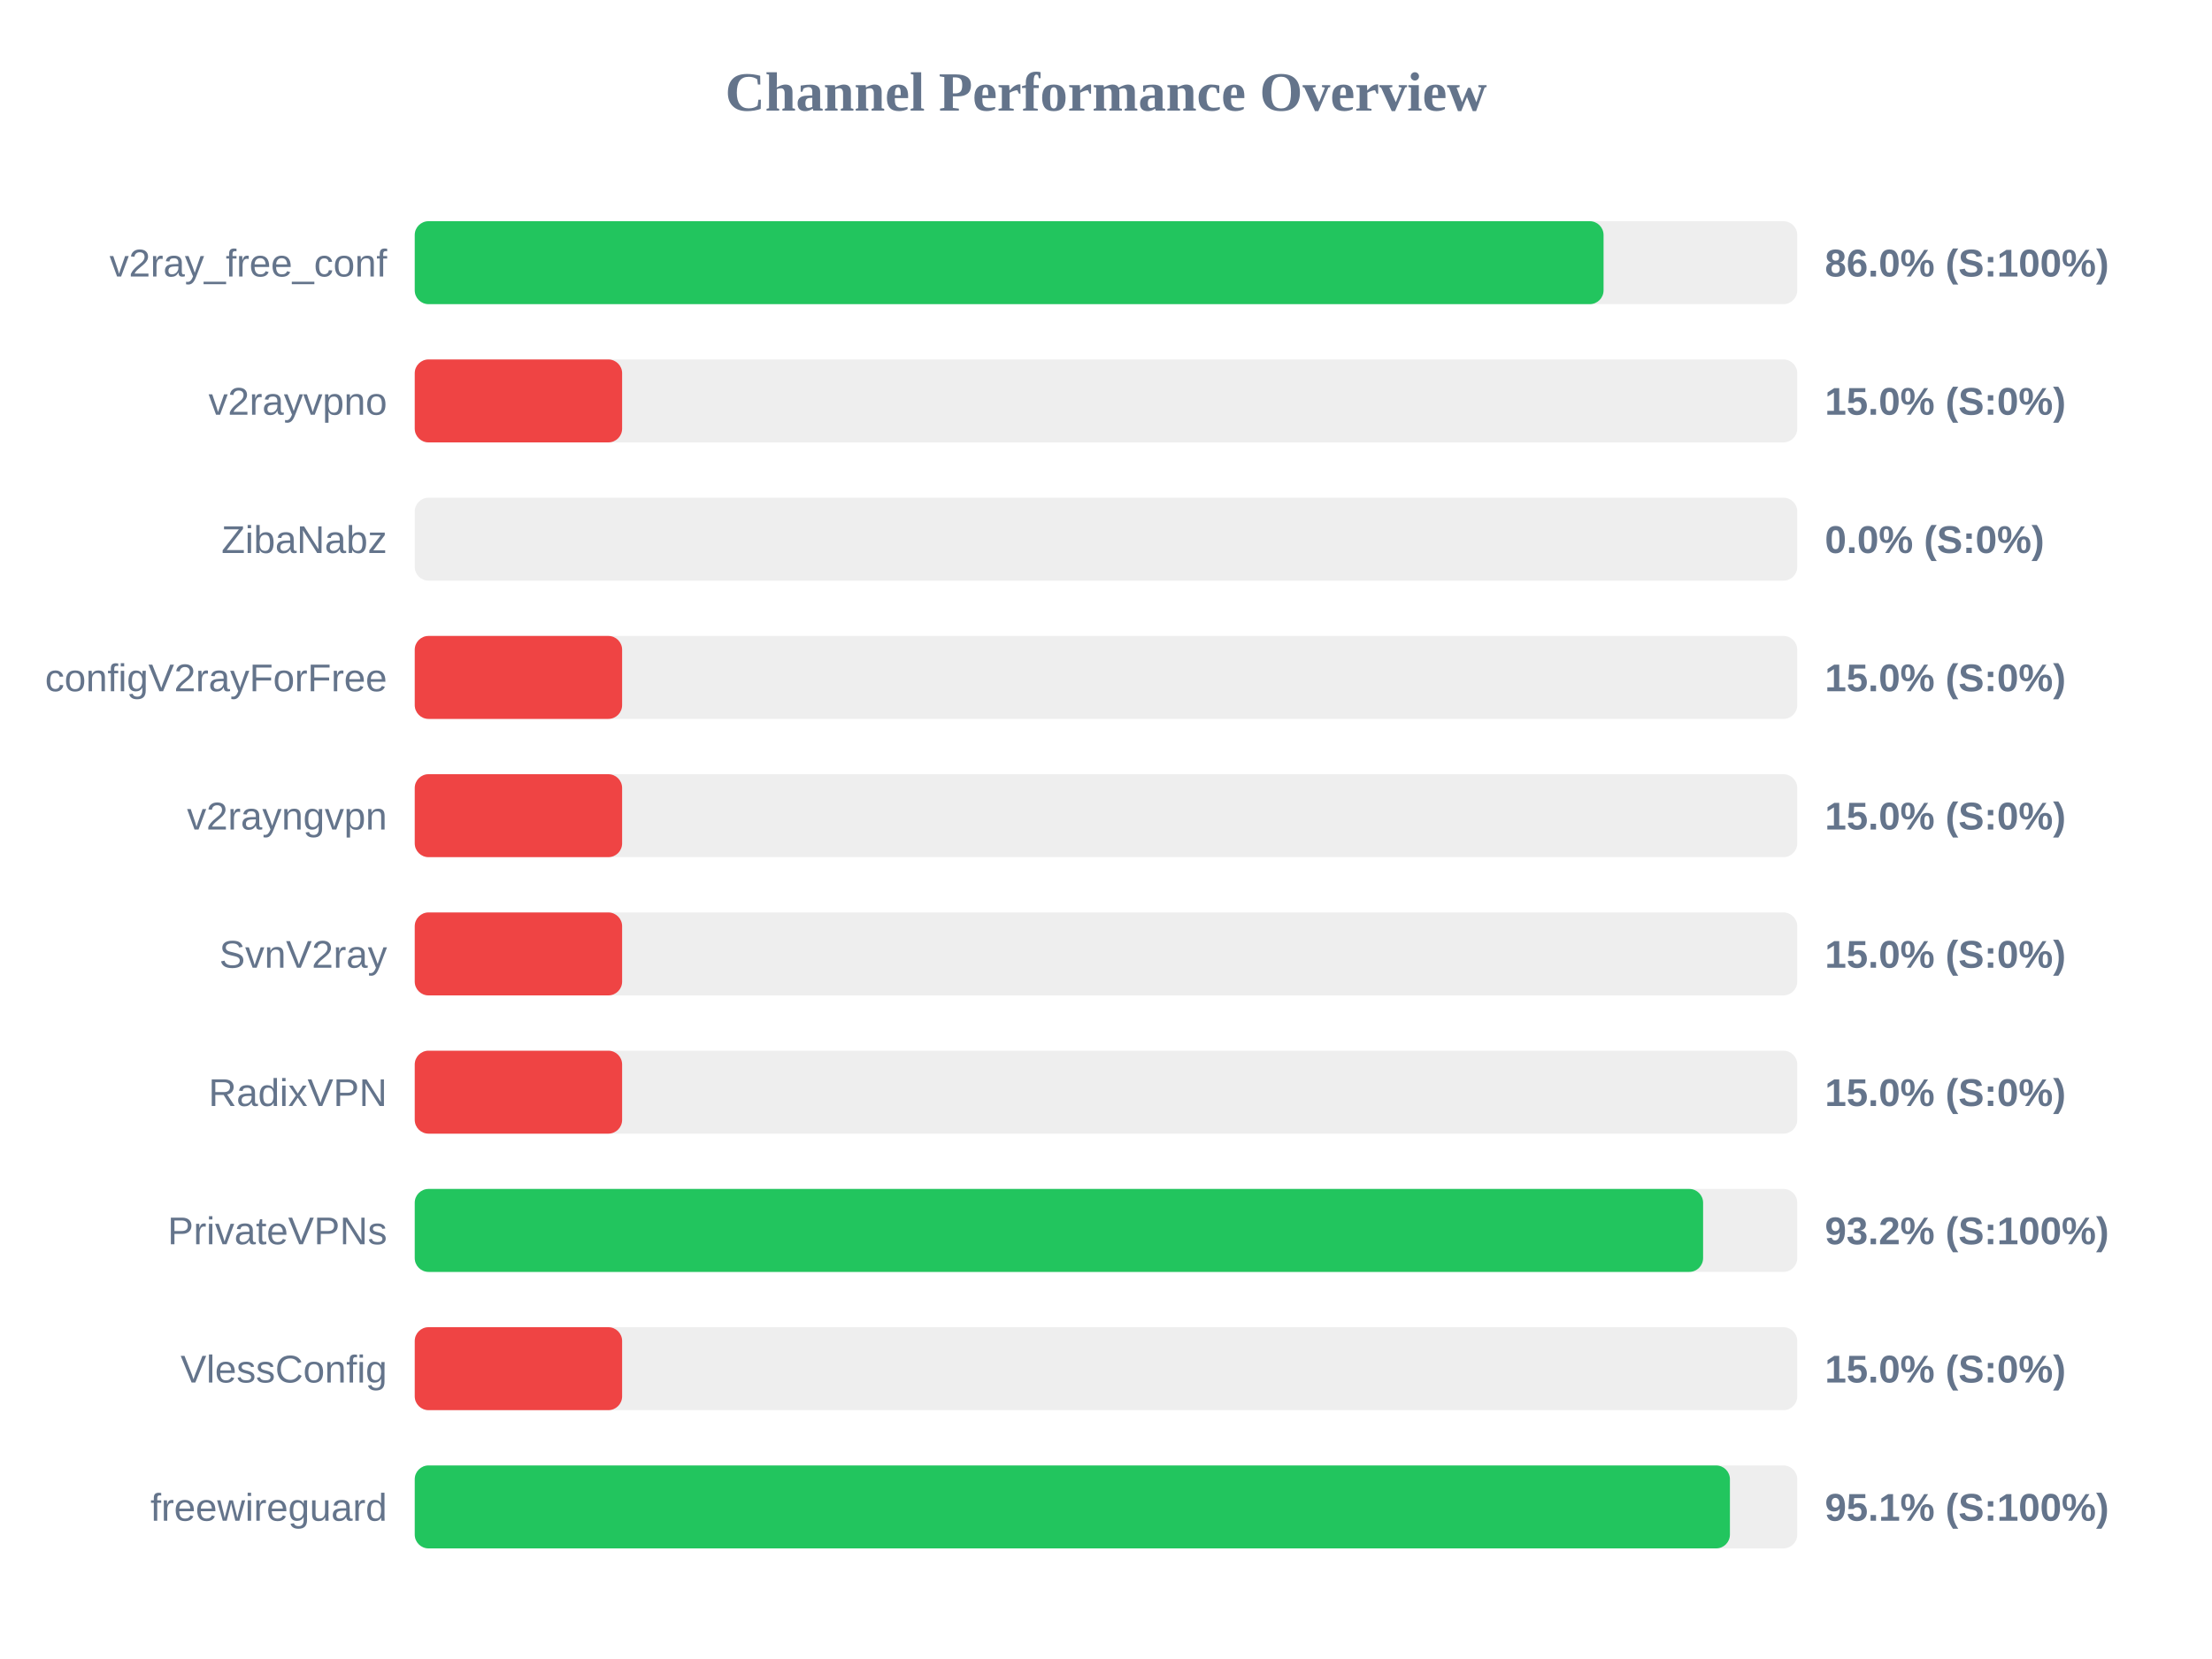
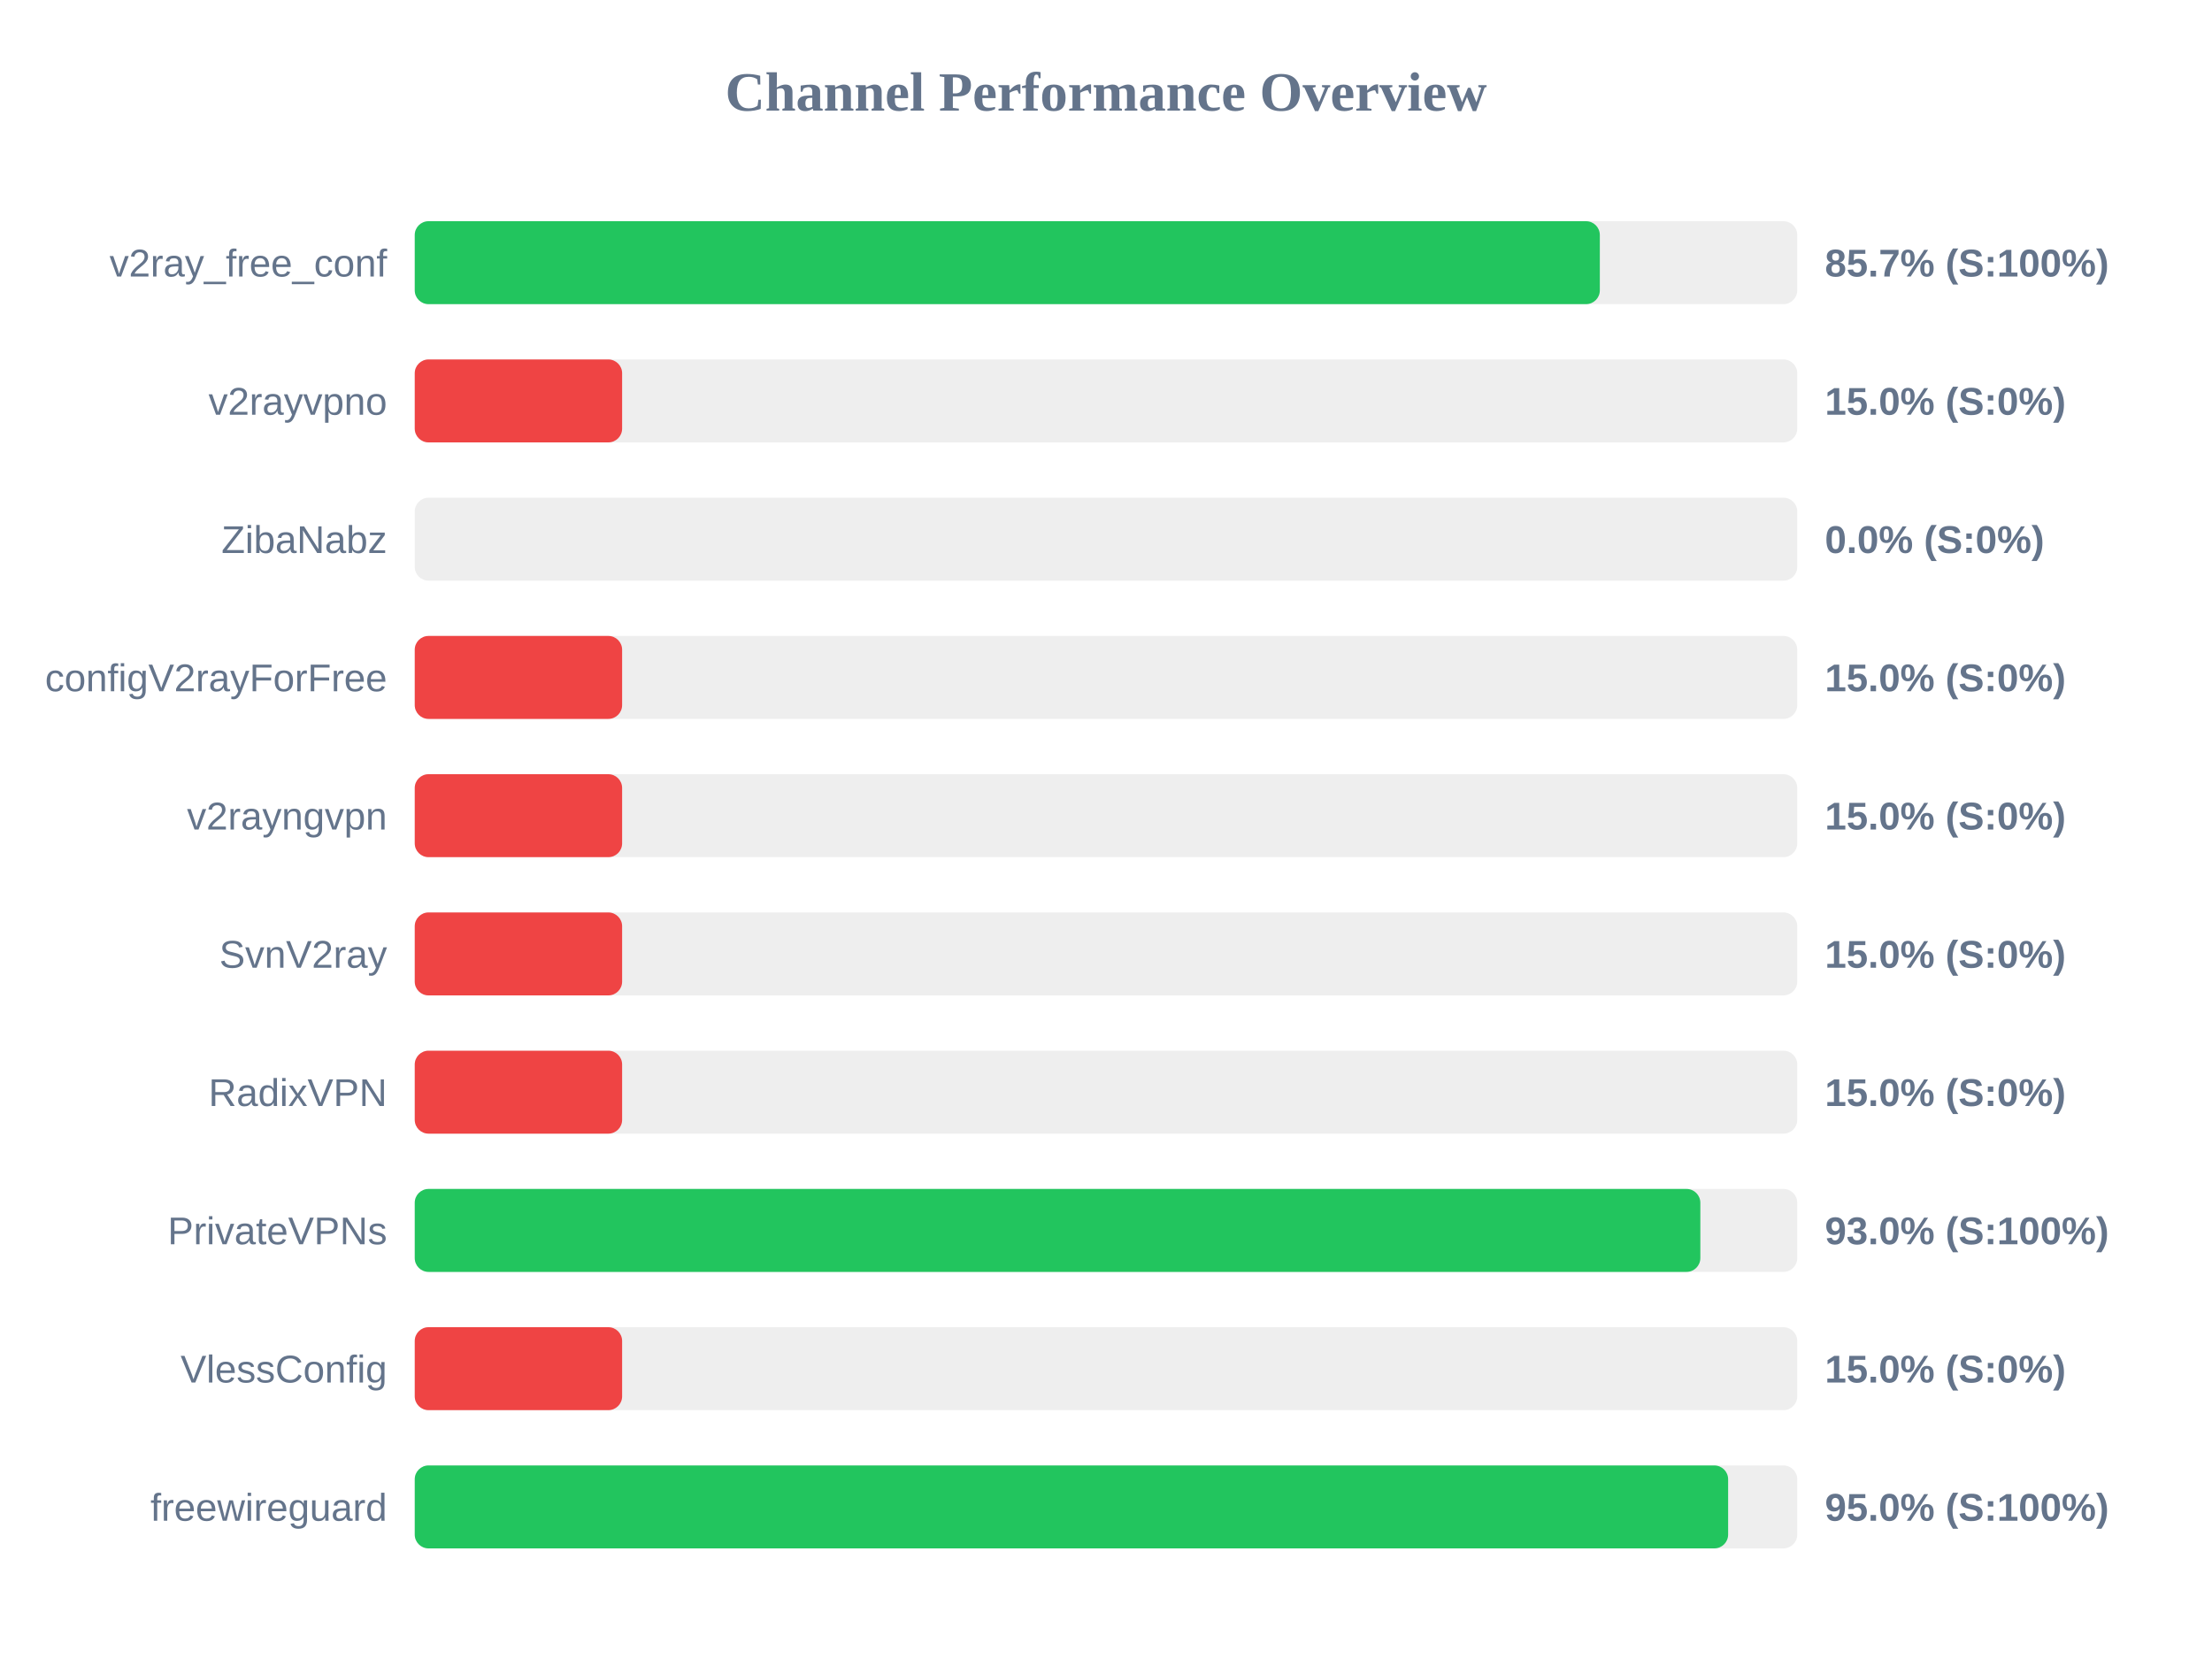
<svg xmlns="http://www.w3.org/2000/svg" width="800" height="600" version="1.1">
  <style>
        .row { font: 14px Arial; fill: #64748b; }
        .score { font: bold 14px Arial; fill: #64748b; }
    </style>
  <text x="400" y="40" text-anchor="middle" font-size="20px" font-weight="bold" fill="#64748b">Channel Performance Overview</text>
  <rect x="150" y="80" width="500" height="30" fill="#eee" rx="5" />
-   <rect x="150" y="80" width="429.95" height="30" fill="#22c55e" rx="5" />
+   <rect x="150" y="80" width="428.6" height="30" fill="#22c55e" rx="5" />
  <text x="140" y="100" text-anchor="end" class="row">v2ray_free_conf</text>
-   <text x="660" y="100" text-anchor="start" class="score">86.0% (S:100%)</text>
+   <text x="660" y="100" text-anchor="start" class="score">85.7% (S:100%)</text>
  <rect x="150" y="130" width="500" height="30" fill="#eee" rx="5" />
  <rect x="150" y="130" width="75.0" height="30" fill="#ef4444" rx="5" />
  <text x="140" y="150" text-anchor="end" class="row">v2rayvpno</text>
  <text x="660" y="150" text-anchor="start" class="score">15.0% (S:0%)</text>
  <rect x="150" y="180" width="500" height="30" fill="#eee" rx="5" />
  <rect x="150" y="180" width="0.0" height="30" fill="#ef4444" rx="5" />
  <text x="140" y="200" text-anchor="end" class="row">ZibaNabz</text>
  <text x="660" y="200" text-anchor="start" class="score">0.0% (S:0%)</text>
  <rect x="150" y="230" width="500" height="30" fill="#eee" rx="5" />
  <rect x="150" y="230" width="75.0" height="30" fill="#ef4444" rx="5" />
  <text x="140" y="250" text-anchor="end" class="row">configV2rayForFree</text>
  <text x="660" y="250" text-anchor="start" class="score">15.0% (S:0%)</text>
  <rect x="150" y="280" width="500" height="30" fill="#eee" rx="5" />
  <rect x="150" y="280" width="75.0" height="30" fill="#ef4444" rx="5" />
  <text x="140" y="300" text-anchor="end" class="row">v2rayngvpn</text>
  <text x="660" y="300" text-anchor="start" class="score">15.0% (S:0%)</text>
  <rect x="150" y="330" width="500" height="30" fill="#eee" rx="5" />
  <rect x="150" y="330" width="75.0" height="30" fill="#ef4444" rx="5" />
  <text x="140" y="350" text-anchor="end" class="row">SvnV2ray</text>
  <text x="660" y="350" text-anchor="start" class="score">15.0% (S:0%)</text>
  <rect x="150" y="380" width="500" height="30" fill="#eee" rx="5" />
  <rect x="150" y="380" width="75.0" height="30" fill="#ef4444" rx="5" />
  <text x="140" y="400" text-anchor="end" class="row">RadixVPN</text>
  <text x="660" y="400" text-anchor="start" class="score">15.0% (S:0%)</text>
  <rect x="150" y="430" width="500" height="30" fill="#eee" rx="5" />
-   <rect x="150" y="430" width="465.95" height="30" fill="#22c55e" rx="5" />
+   <rect x="150" y="430" width="464.95" height="30" fill="#22c55e" rx="5" />
  <text x="140" y="450" text-anchor="end" class="row">PrivateVPNs</text>
-   <text x="660" y="450" text-anchor="start" class="score">93.2% (S:100%)</text>
+   <text x="660" y="450" text-anchor="start" class="score">93.0% (S:100%)</text>
  <rect x="150" y="480" width="500" height="30" fill="#eee" rx="5" />
  <rect x="150" y="480" width="75.0" height="30" fill="#ef4444" rx="5" />
  <text x="140" y="500" text-anchor="end" class="row">VlessConfig</text>
  <text x="660" y="500" text-anchor="start" class="score">15.0% (S:0%)</text>
  <rect x="150" y="530" width="500" height="30" fill="#eee" rx="5" />
-   <rect x="150" y="530" width="475.65" height="30" fill="#22c55e" rx="5" />
+   <rect x="150" y="530" width="475.0" height="30" fill="#22c55e" rx="5" />
  <text x="140" y="550" text-anchor="end" class="row">freewireguard</text>
-   <text x="660" y="550" text-anchor="start" class="score">95.1% (S:100%)</text>
+   <text x="660" y="550" text-anchor="start" class="score">95.0% (S:100%)</text>
</svg>
